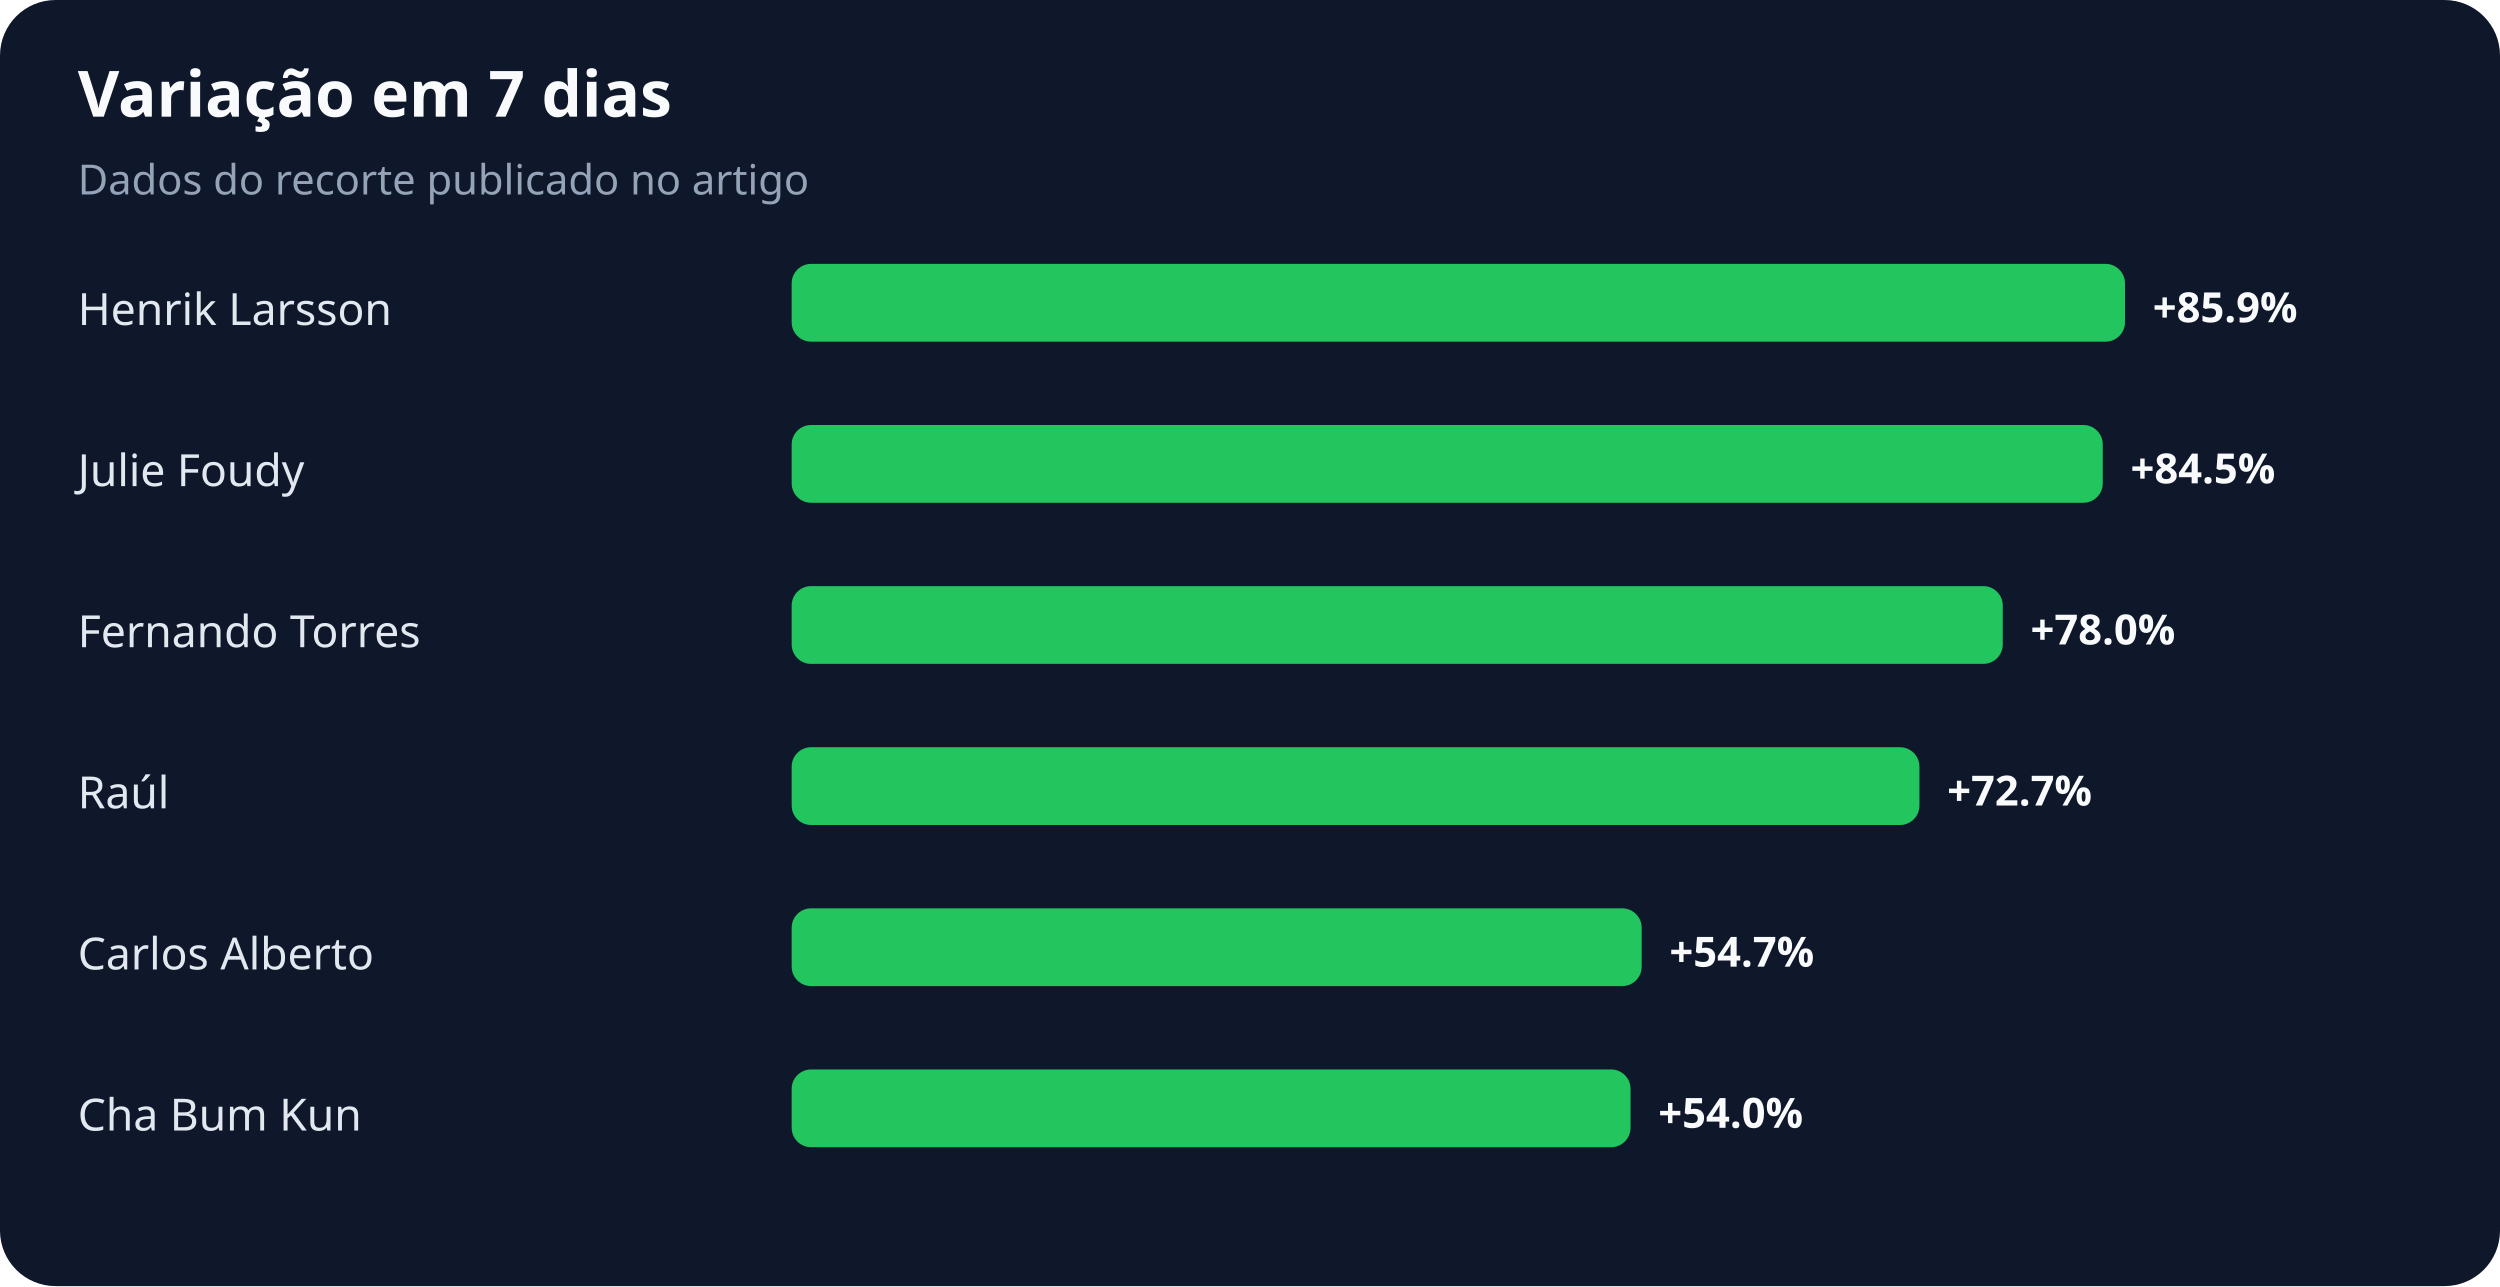
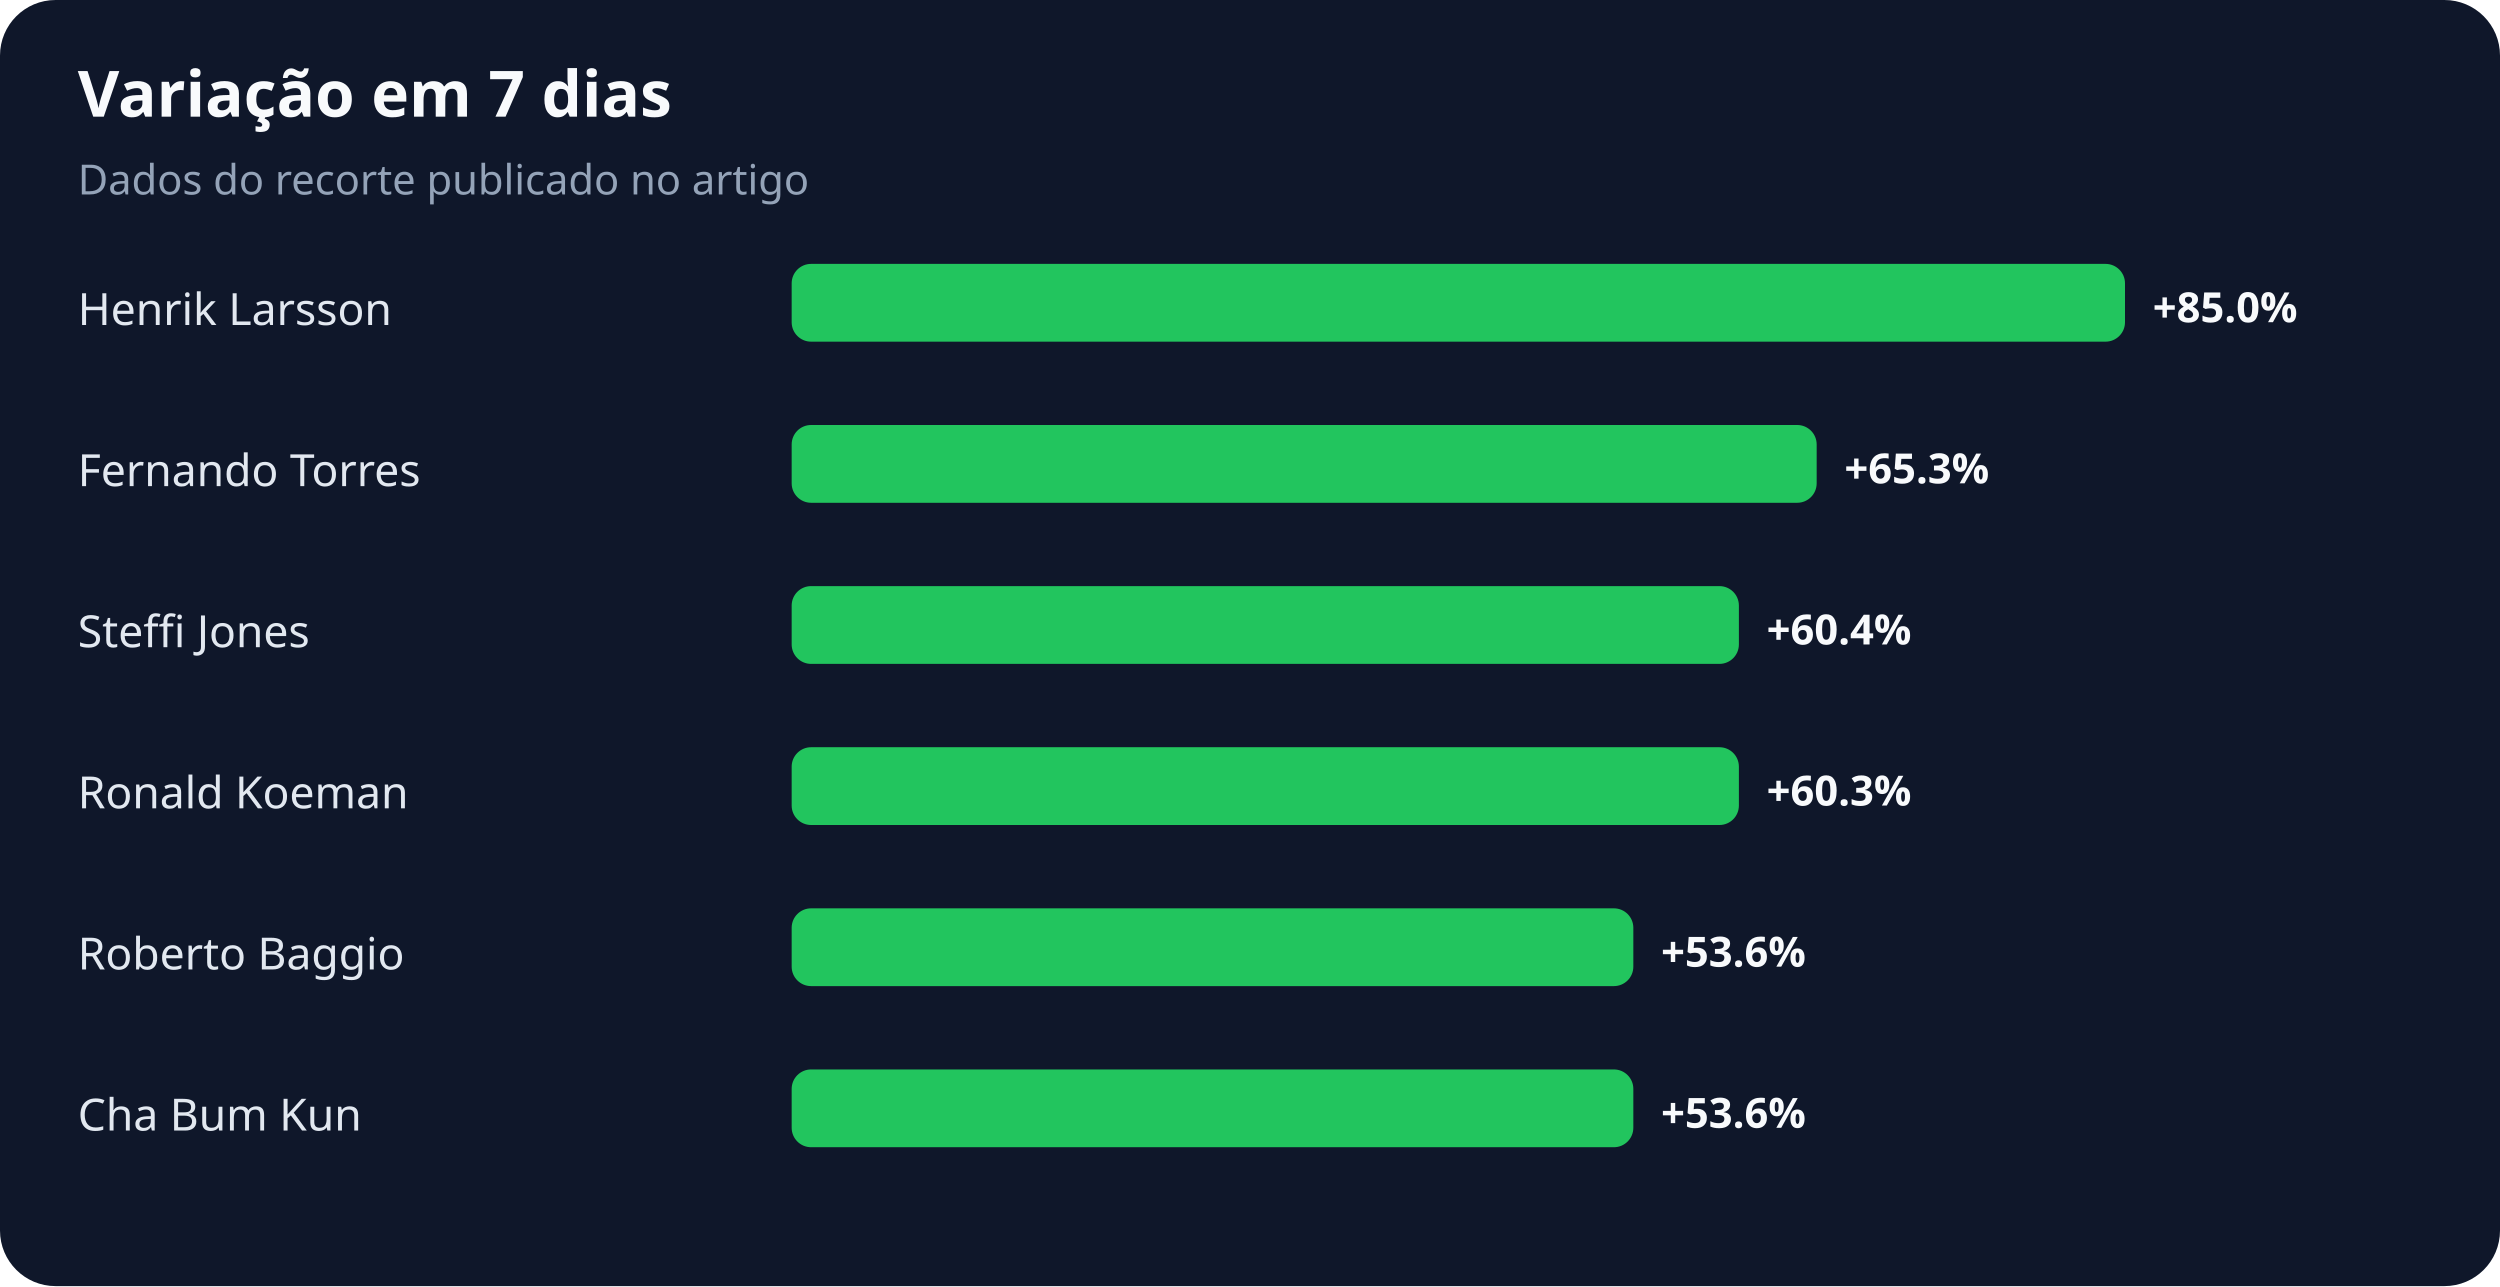
<svg xmlns="http://www.w3.org/2000/svg" width="900" height="463" viewBox="0 0 900 463" role="img" aria-labelledby="title desc">
  <rect width="100%" height="100%" rx="20" fill="#0f172a" />
  <text x="28" y="42" fill="#f8fafc" font-family="system-ui,sans-serif" font-size="23" font-weight="700">Variação em 7 dias</text>
  <text x="28" y="70" fill="#94a3b8" font-family="system-ui,sans-serif" font-size="15">Dados do recorte publicado no artigo</text>
  <text x="28" y="117" fill="#e2e8f0" font-family="system-ui,sans-serif" font-size="16">Henrik Larsson</text>
  <rect x="285" y="95" width="480" height="28" rx="7" fill="#22c55e" />
-   <text x="775" y="116" fill="#f8fafc" font-family="system-ui,sans-serif" font-size="15" font-weight="700">+85.9%</text>
-   <text x="28" y="175" fill="#e2e8f0" font-family="system-ui,sans-serif" font-size="16">Julie Foudy</text>
-   <rect x="285" y="153" width="472" height="28" rx="7" fill="#22c55e" />
-   <text x="767" y="174" fill="#f8fafc" font-family="system-ui,sans-serif" font-size="15" font-weight="700">+84.5%</text>
-   <text x="28" y="233" fill="#e2e8f0" font-family="system-ui,sans-serif" font-size="16">Fernando Torres</text>
-   <rect x="285" y="211" width="436" height="28" rx="7" fill="#22c55e" />
-   <text x="731" y="232" fill="#f8fafc" font-family="system-ui,sans-serif" font-size="15" font-weight="700">+78.0%</text>
-   <text x="28" y="291" fill="#e2e8f0" font-family="system-ui,sans-serif" font-size="16">Raúl</text>
-   <rect x="285" y="269" width="406" height="28" rx="7" fill="#22c55e" />
-   <text x="701" y="290" fill="#f8fafc" font-family="system-ui,sans-serif" font-size="15" font-weight="700">+72.7%</text>
-   <text x="28" y="349" fill="#e2e8f0" font-family="system-ui,sans-serif" font-size="16">Carlos Alberto</text>
-   <rect x="285" y="327" width="306" height="28" rx="7" fill="#22c55e" />
-   <text x="601" y="348" fill="#f8fafc" font-family="system-ui,sans-serif" font-size="15" font-weight="700">+54.7%</text>
+   <text x="775" y="116" fill="#f8fafc" font-family="system-ui,sans-serif" font-size="15" font-weight="700">+85.0%</text>
+   <text x="28" y="175" fill="#e2e8f0" font-family="system-ui,sans-serif" font-size="16">Fernando Torres</text>
+   <rect x="285" y="153" width="369" height="28" rx="7" fill="#22c55e" />
+   <text x="664" y="174" fill="#f8fafc" font-family="system-ui,sans-serif" font-size="15" font-weight="700">+65.3%</text>
+   <text x="28" y="233" fill="#e2e8f0" font-family="system-ui,sans-serif" font-size="16">Steffi Jones</text>
+   <rect x="285" y="211" width="341" height="28" rx="7" fill="#22c55e" />
+   <text x="636" y="232" fill="#f8fafc" font-family="system-ui,sans-serif" font-size="15" font-weight="700">+60.4%</text>
+   <text x="28" y="291" fill="#e2e8f0" font-family="system-ui,sans-serif" font-size="16">Ronald Koeman</text>
+   <rect x="285" y="269" width="341" height="28" rx="7" fill="#22c55e" />
+   <text x="636" y="290" fill="#f8fafc" font-family="system-ui,sans-serif" font-size="15" font-weight="700">+60.3%</text>
+   <text x="28" y="349" fill="#e2e8f0" font-family="system-ui,sans-serif" font-size="16">Roberto Baggio</text>
+   <rect x="285" y="327" width="303" height="28" rx="7" fill="#22c55e" />
+   <text x="598" y="348" fill="#f8fafc" font-family="system-ui,sans-serif" font-size="15" font-weight="700">+53.6%</text>
  <text x="28" y="407" fill="#e2e8f0" font-family="system-ui,sans-serif" font-size="16">Cha Bum Kun</text>
-   <rect x="285" y="385" width="302" height="28" rx="7" fill="#22c55e" />
-   <text x="597" y="406" fill="#f8fafc" font-family="system-ui,sans-serif" font-size="15" font-weight="700">+54.0%</text>
+   <rect x="285" y="385" width="303" height="28" rx="7" fill="#22c55e" />
+   <text x="598" y="406" fill="#f8fafc" font-family="system-ui,sans-serif" font-size="15" font-weight="700">+53.6%</text>
</svg>
